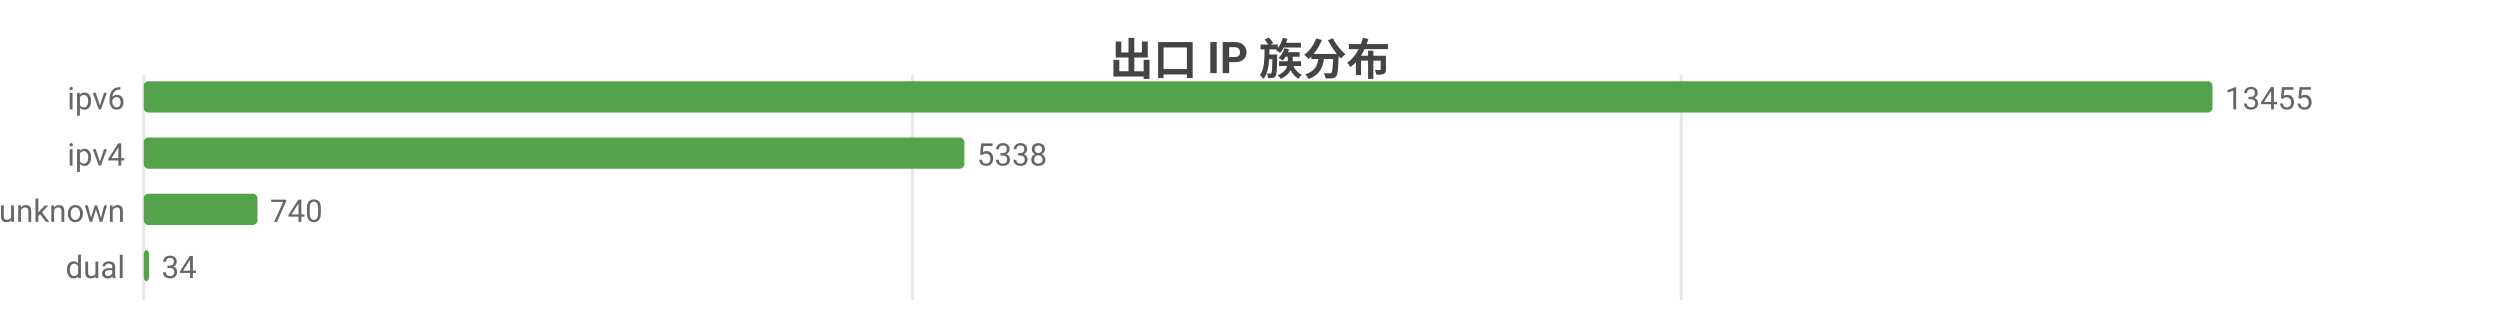
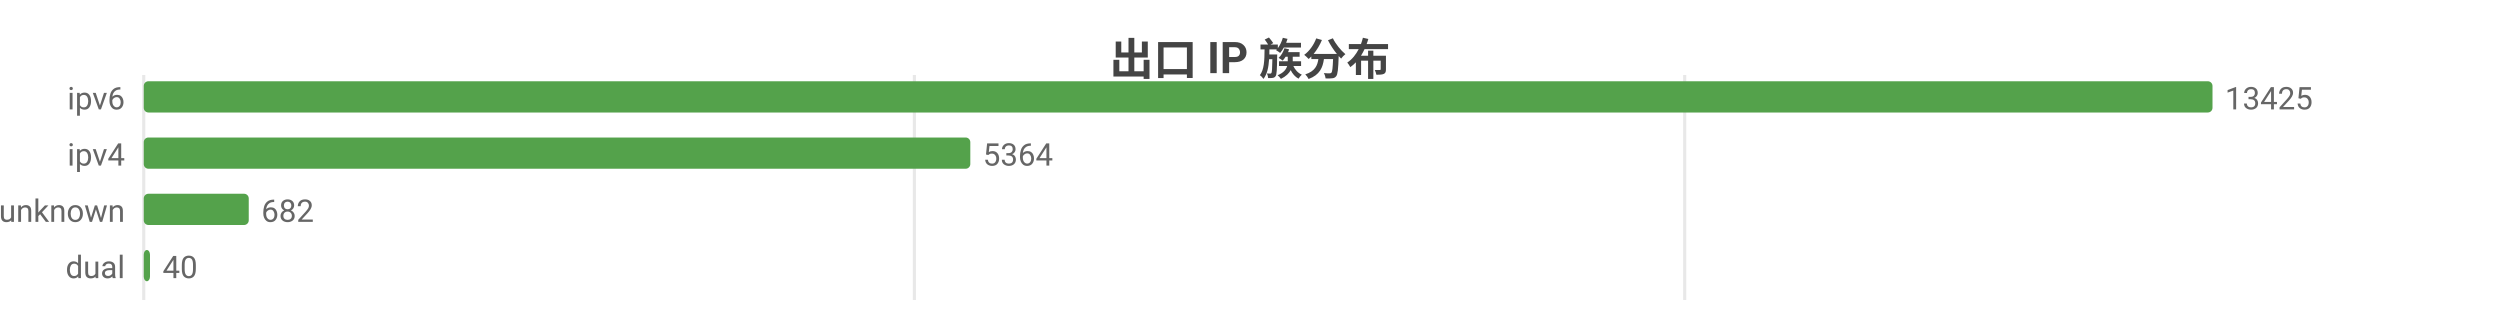
<svg xmlns="http://www.w3.org/2000/svg" width="800" height="104" viewBox="0 0 800 104">
  <rect width="800" height="104" fill="#ffffff" />
  <style>text{font-family:system-ui,-apple-system,'Segoe UI',Roboto,'PingFang SC','Microsoft YaHei','Noto Sans CJK SC',sans-serif}.g{stroke:#e8e8e8;stroke-width:1}.a{stroke:#999;stroke-width:1}.t{font-size:10px;fill:#666}.m{font-size:10px;text-anchor:middle;fill:#666}.e{font-size:10px;text-anchor:end;fill:#666}.l{font-size:11px;fill:#333}.tt{font-size:14px;font-weight:600;text-anchor:middle;fill:#444}.em{font-size:13px;text-anchor:middle;fill:#999}</style>
  <text class="tt" x="400.0" y="24">出口 IP 族分布</text>
  <line class="g" x1="46" y1="24" x2="46" y2="96" />
-   <line class="g" x1="292.0" y1="24" x2="292.0" y2="96" />
-   <line class="g" x1="538.0" y1="24" x2="538.0" y2="96" />
+   <line class="g" x1="292.6" y1="24" x2="292.6" y2="96" />
+   <line class="g" x1="539.1" y1="24" x2="539.1" y2="96" />
  <text class="e" x="40" y="35">ipv6</text>
  <rect x="46" y="26" width="662" height="10" fill="#54a24b" rx="1.5" />
-   <text class="t" x="712" y="35">13455</text>
+   <text class="t" x="712" y="35">13425</text>
  <text class="e" x="40" y="53">ipv4</text>
-   <rect x="46" y="44" width="262.6" height="10" fill="#54a24b" rx="1.5" />
-   <text class="t" x="312.6" y="53">5338</text>
+   <rect x="46" y="44" width="264.5" height="10" fill="#54a24b" rx="1.5" />
+   <text class="t" x="314.5" y="53">5364</text>
  <text class="e" x="40" y="71">unknown</text>
-   <rect x="46" y="62" width="36.4" height="10" fill="#54a24b" rx="1.5" />
-   <text class="t" x="86.4" y="71">740</text>
+   <rect x="46" y="62" width="33.6" height="10" fill="#54a24b" rx="1.5" />
+   <text class="t" x="83.6" y="71">682</text>
  <text class="e" x="40" y="89">dual</text>
-   <rect x="46" y="80" width="1.7" height="10" fill="#54a24b" rx="1.5" />
-   <text class="t" x="51.7" y="89">34</text>
+   <rect x="46" y="80" width="2.0" height="10" fill="#54a24b" rx="1.5" />
+   <text class="t" x="52.0" y="89">40</text>
</svg>
